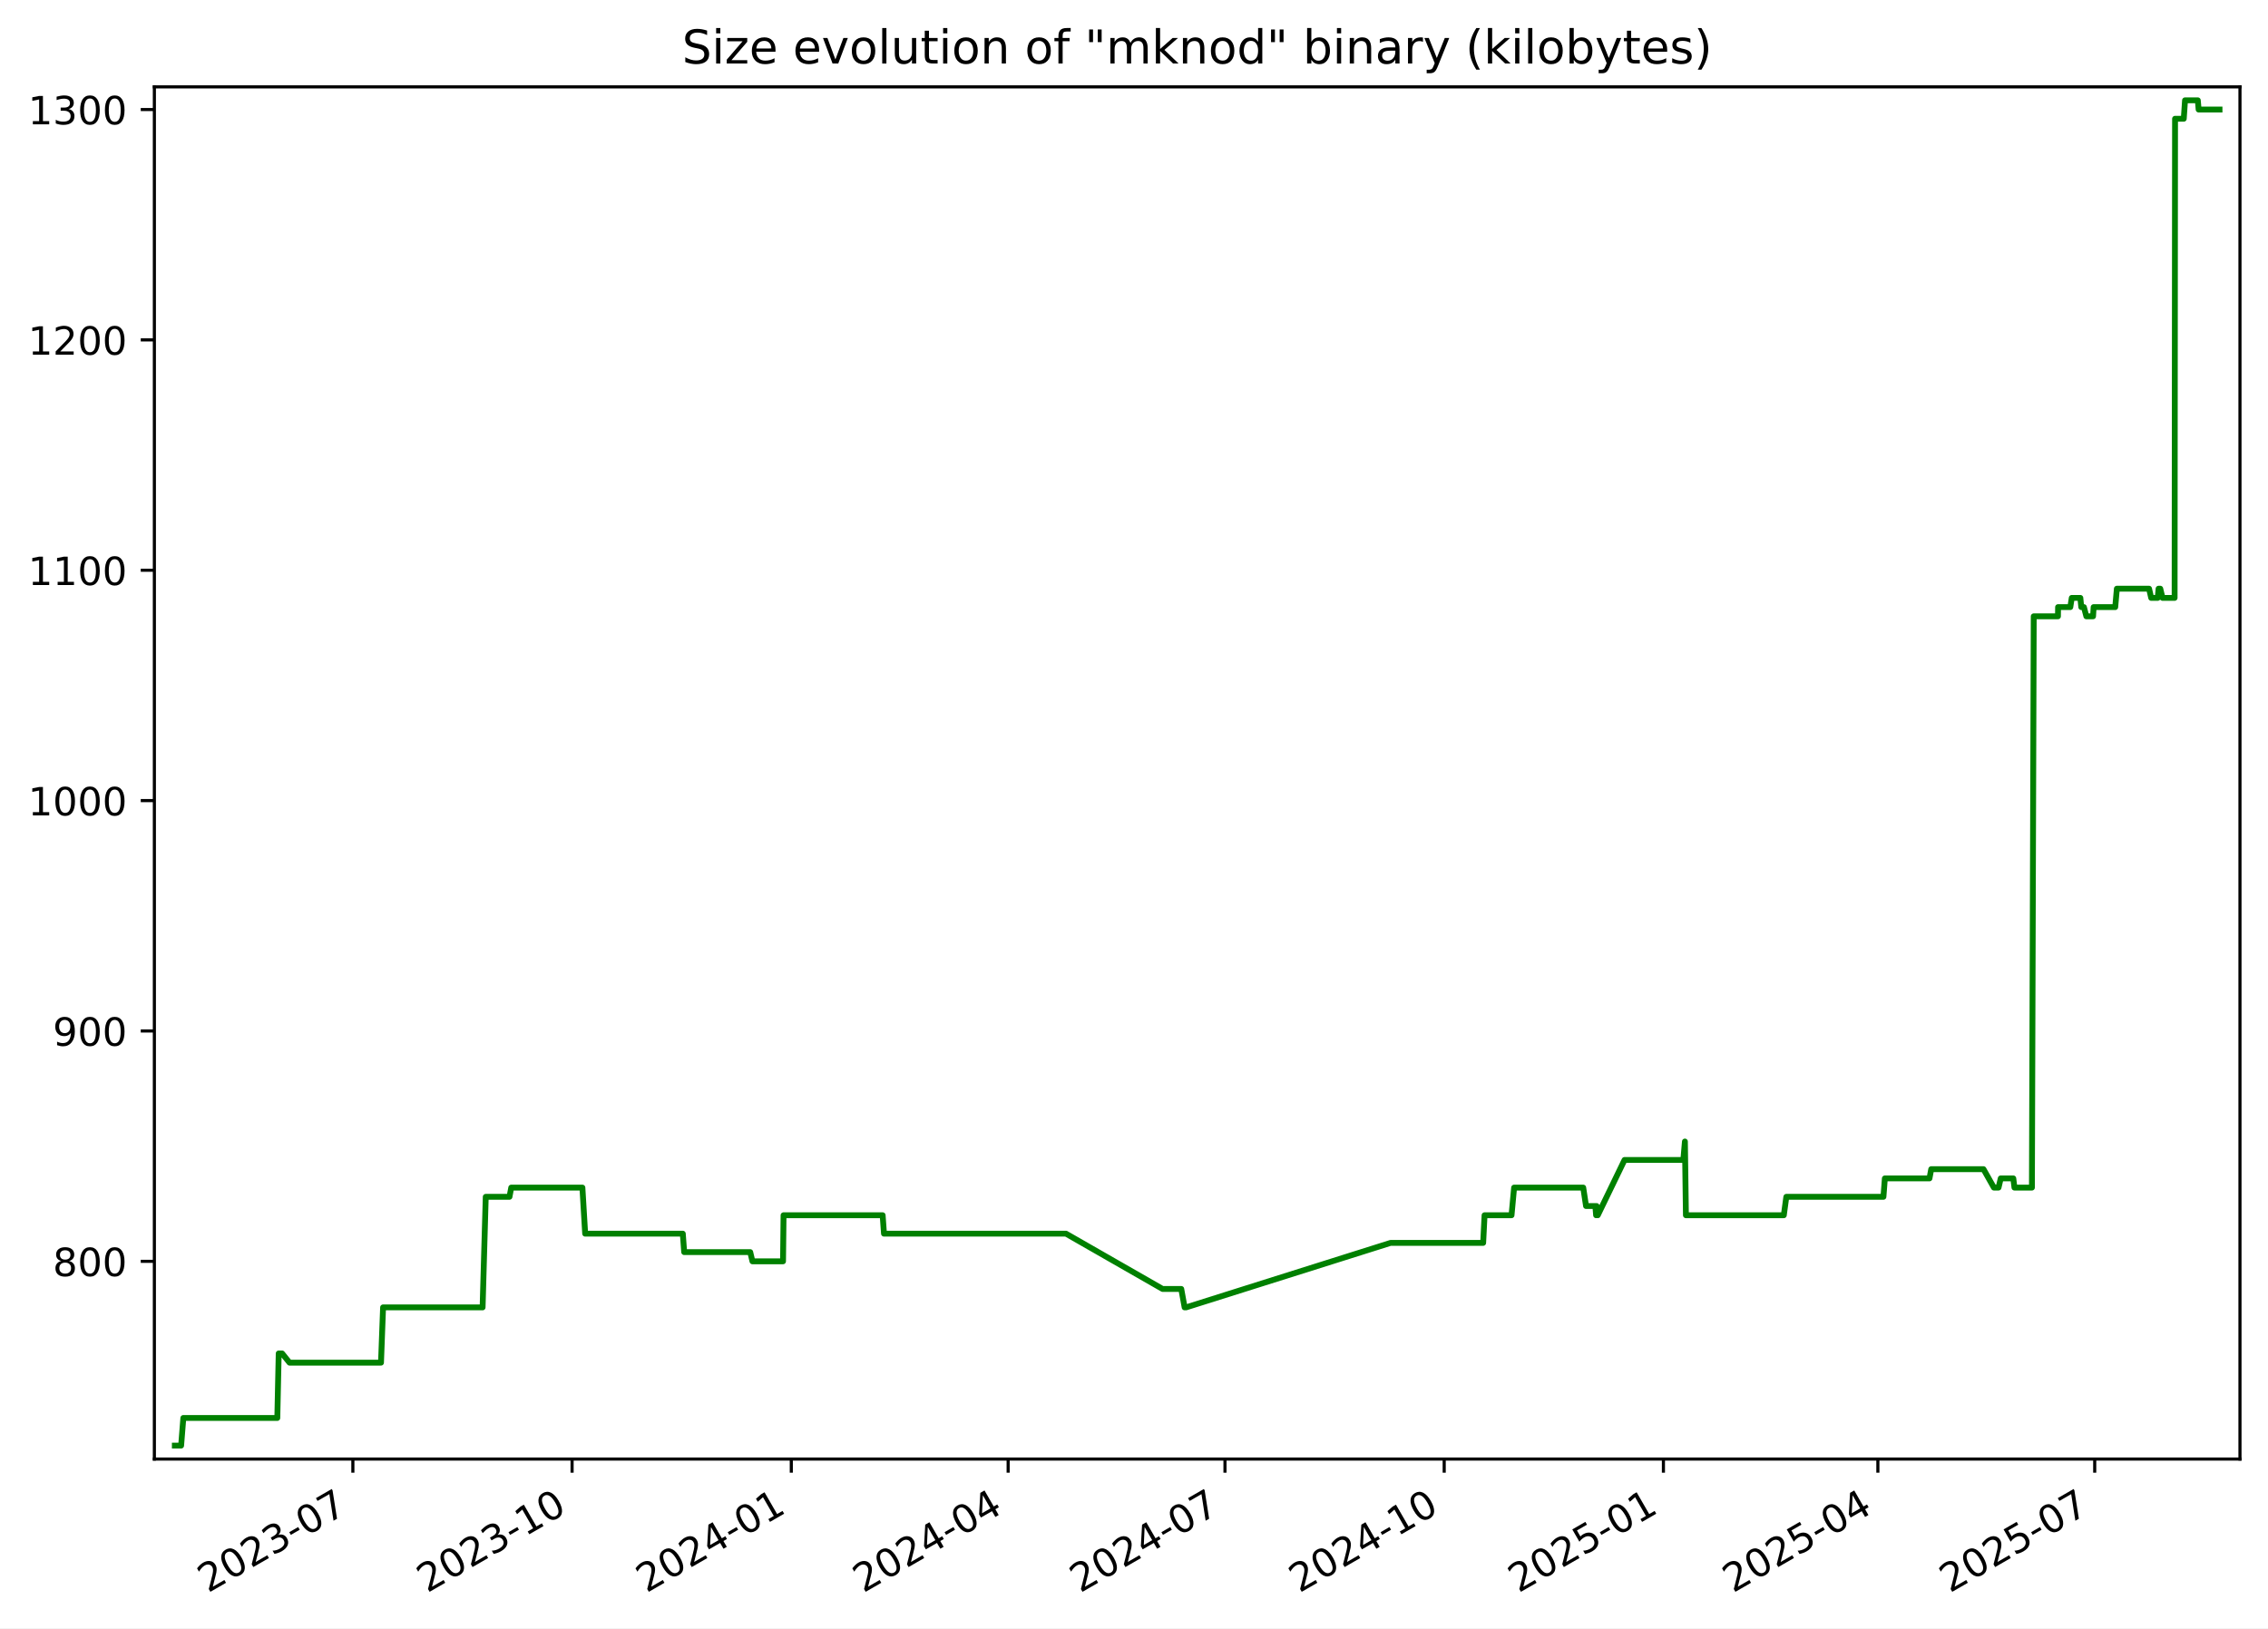
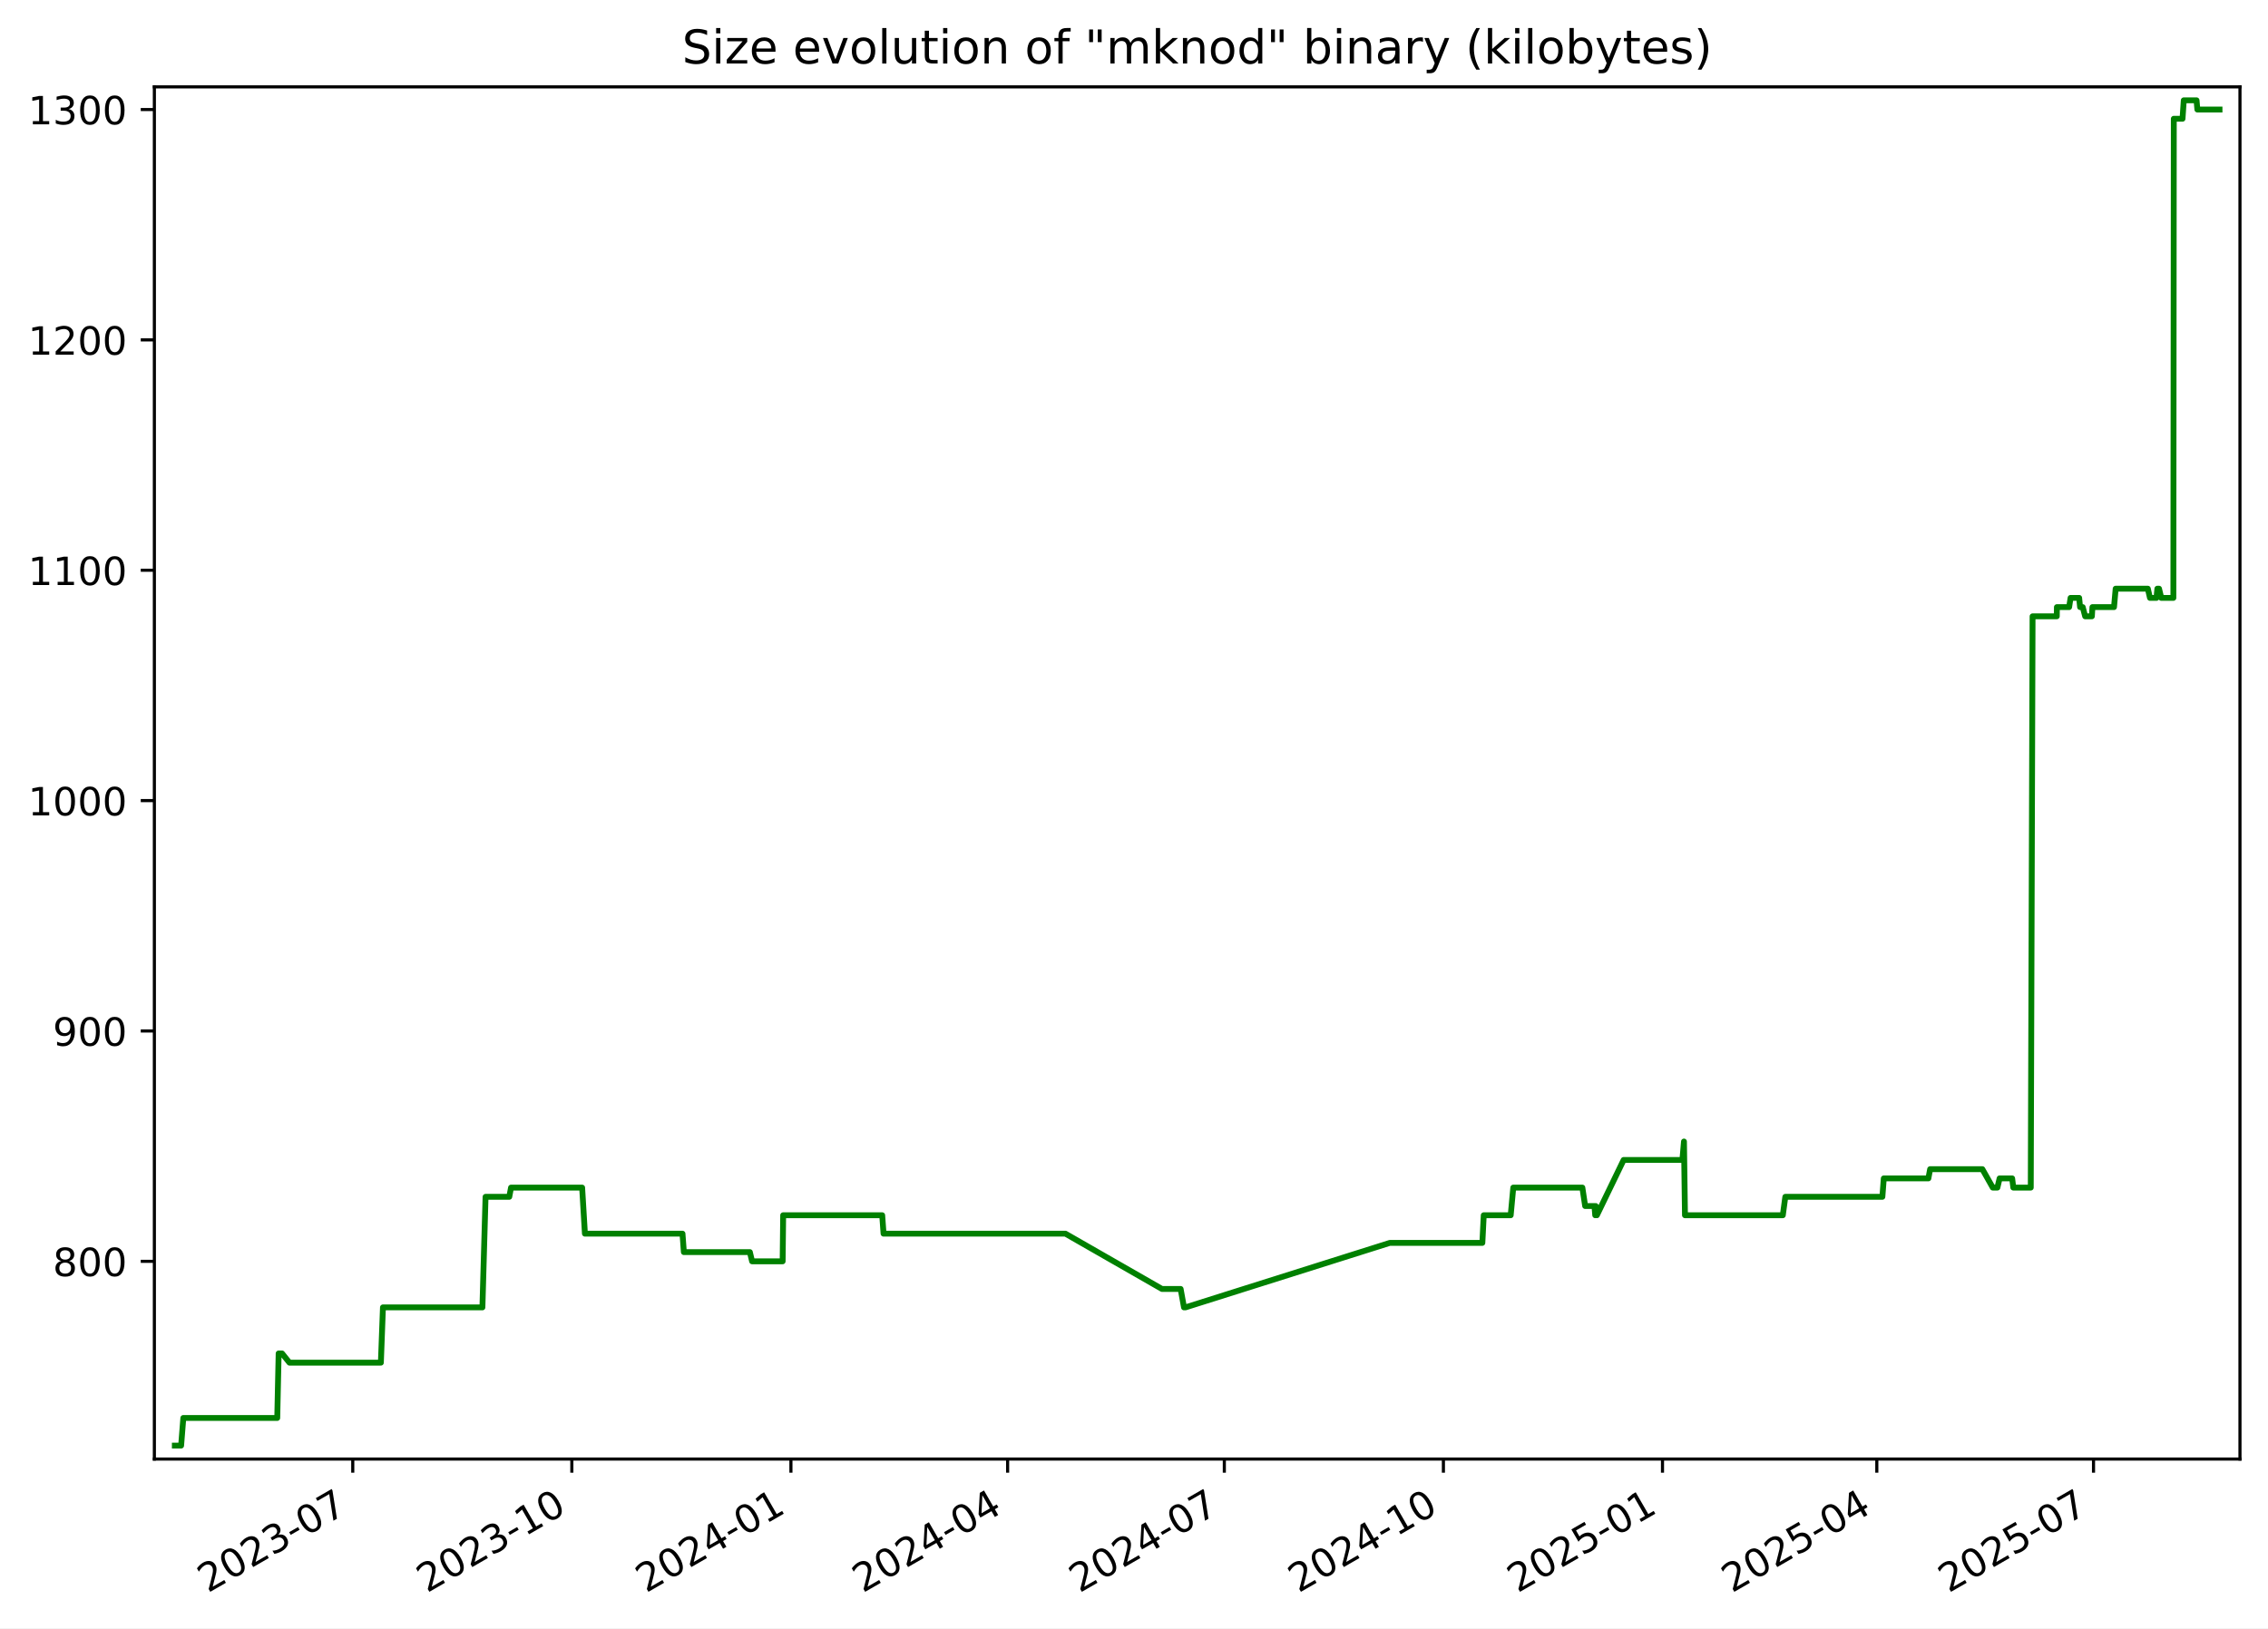
<svg xmlns="http://www.w3.org/2000/svg" xmlns:xlink="http://www.w3.org/1999/xlink" width="582.53pt" height="418.303pt" viewBox="0 0 582.53 418.303" version="1.1">
  <defs>
    <style type="text/css">*{stroke-linejoin: round; stroke-linecap: butt}</style>
  </defs>
  <g id="figure_1">
    <g id="patch_1">
      <path d="M -0 418.303  L 582.53 418.303  L 582.53 0  L -0 0  z " style="fill: #ffffff" />
    </g>
    <g id="axes_1">
      <g id="patch_2">
        <path d="M 39.65 374.83  L 575.33 374.83  L 575.33 22.318  L 39.65 22.318  z " style="fill: #ffffff" />
      </g>
      <g id="matplotlib.axis_1">
        <g id="xtick_1">
          <g id="line2d_1">
            <defs>
-               <path id="mb5e78144e2" d="M 0 0  L 0 3.5  " style="stroke: #000000; stroke-width: 0.8" />
+               <path id="me7c9849a1e" d="M 0 0  L 0 3.5  " style="stroke: #000000; stroke-width: 0.8" />
            </defs>
            <g>
-               <use xlink:href="#mb5e78144e2" x="90.632" y="374.83" style="stroke: #000000; stroke-width: 0.8" />
+               <use xlink:href="#me7c9849a1e" x="90.604" y="374.83" style="stroke: #000000; stroke-width: 0.8" />
            </g>
          </g>
          <g id="text_1">
-             <g transform="translate(53.4076 409.302) rotate(-30) scale(0.1 -0.1)">
+             <g transform="translate(53.3791 409.302) rotate(-30) scale(0.1 -0.1)">
              <defs>
                <path id="DejaVuSans-32" d="M 1228 531  L 3431 531  L 3431 0  L 469 0  L 469 531  Q 828 903 1448 1529  Q 2069 2156 2228 2338  Q 2531 2678 2651 2914  Q 2772 3150 2772 3378  Q 2772 3750 2511 3984  Q 2250 4219 1831 4219  Q 1534 4219 1204 4116  Q 875 4013 500 3803  L 500 4441  Q 881 4594 1212 4672  Q 1544 4750 1819 4750  Q 2544 4750 2975 4387  Q 3406 4025 3406 3419  Q 3406 3131 3298 2873  Q 3191 2616 2906 2266  Q 2828 2175 2409 1742  Q 1991 1309 1228 531  z " transform="scale(0.015625)" />
                <path id="DejaVuSans-30" d="M 2034 4250  Q 1547 4250 1301 3770  Q 1056 3291 1056 2328  Q 1056 1369 1301 889  Q 1547 409 2034 409  Q 2525 409 2770 889  Q 3016 1369 3016 2328  Q 3016 3291 2770 3770  Q 2525 4250 2034 4250  z M 2034 4750  Q 2819 4750 3233 4129  Q 3647 3509 3647 2328  Q 3647 1150 3233 529  Q 2819 -91 2034 -91  Q 1250 -91 836 529  Q 422 1150 422 2328  Q 422 3509 836 4129  Q 1250 4750 2034 4750  z " transform="scale(0.015625)" />
                <path id="DejaVuSans-33" d="M 2597 2516  Q 3050 2419 3304 2112  Q 3559 1806 3559 1356  Q 3559 666 3084 287  Q 2609 -91 1734 -91  Q 1441 -91 1130 -33  Q 819 25 488 141  L 488 750  Q 750 597 1062 519  Q 1375 441 1716 441  Q 2309 441 2620 675  Q 2931 909 2931 1356  Q 2931 1769 2642 2001  Q 2353 2234 1838 2234  L 1294 2234  L 1294 2753  L 1863 2753  Q 2328 2753 2575 2939  Q 2822 3125 2822 3475  Q 2822 3834 2567 4026  Q 2313 4219 1838 4219  Q 1578 4219 1281 4162  Q 984 4106 628 3988  L 628 4550  Q 988 4650 1302 4700  Q 1616 4750 1894 4750  Q 2613 4750 3031 4423  Q 3450 4097 3450 3541  Q 3450 3153 3228 2886  Q 3006 2619 2597 2516  z " transform="scale(0.015625)" />
                <path id="DejaVuSans-2d" d="M 313 2009  L 1997 2009  L 1997 1497  L 313 1497  L 313 2009  z " transform="scale(0.015625)" />
                <path id="DejaVuSans-37" d="M 525 4666  L 3525 4666  L 3525 4397  L 1831 0  L 1172 0  L 2766 4134  L 525 4134  L 525 4666  z " transform="scale(0.015625)" />
              </defs>
              <use xlink:href="#DejaVuSans-32" />
              <use xlink:href="#DejaVuSans-30" x="63.623" />
              <use xlink:href="#DejaVuSans-32" x="127.246" />
              <use xlink:href="#DejaVuSans-33" x="190.869" />
              <use xlink:href="#DejaVuSans-2d" x="254.492" />
              <use xlink:href="#DejaVuSans-30" x="290.576" />
              <use xlink:href="#DejaVuSans-37" x="354.199" />
            </g>
          </g>
        </g>
        <g id="xtick_2">
          <g id="line2d_2">
            <g>
-               <use xlink:href="#mb5e78144e2" x="146.938" y="374.83" style="stroke: #000000; stroke-width: 0.8" />
+               <use xlink:href="#me7c9849a1e" x="146.875" y="374.83" style="stroke: #000000; stroke-width: 0.8" />
            </g>
          </g>
          <g id="text_2">
-             <g transform="translate(109.7136 409.302) rotate(-30) scale(0.1 -0.1)">
+             <g transform="translate(109.6501 409.302) rotate(-30) scale(0.1 -0.1)">
              <defs>
                <path id="DejaVuSans-31" d="M 794 531  L 1825 531  L 1825 4091  L 703 3866  L 703 4441  L 1819 4666  L 2450 4666  L 2450 531  L 3481 531  L 3481 0  L 794 0  L 794 531  z " transform="scale(0.015625)" />
              </defs>
              <use xlink:href="#DejaVuSans-32" />
              <use xlink:href="#DejaVuSans-30" x="63.623" />
              <use xlink:href="#DejaVuSans-32" x="127.246" />
              <use xlink:href="#DejaVuSans-33" x="190.869" />
              <use xlink:href="#DejaVuSans-2d" x="254.492" />
              <use xlink:href="#DejaVuSans-31" x="290.576" />
              <use xlink:href="#DejaVuSans-30" x="354.199" />
            </g>
          </g>
        </g>
        <g id="xtick_3">
          <g id="line2d_3">
            <g>
-               <use xlink:href="#mb5e78144e2" x="203.244" y="374.83" style="stroke: #000000; stroke-width: 0.8" />
+               <use xlink:href="#me7c9849a1e" x="203.146" y="374.83" style="stroke: #000000; stroke-width: 0.8" />
            </g>
          </g>
          <g id="text_3">
-             <g transform="translate(166.0197 409.302) rotate(-30) scale(0.1 -0.1)">
+             <g transform="translate(165.921 409.302) rotate(-30) scale(0.1 -0.1)">
              <defs>
                <path id="DejaVuSans-34" d="M 2419 4116  L 825 1625  L 2419 1625  L 2419 4116  z M 2253 4666  L 3047 4666  L 3047 1625  L 3713 1625  L 3713 1100  L 3047 1100  L 3047 0  L 2419 0  L 2419 1100  L 313 1100  L 313 1709  L 2253 4666  z " transform="scale(0.015625)" />
              </defs>
              <use xlink:href="#DejaVuSans-32" />
              <use xlink:href="#DejaVuSans-30" x="63.623" />
              <use xlink:href="#DejaVuSans-32" x="127.246" />
              <use xlink:href="#DejaVuSans-34" x="190.869" />
              <use xlink:href="#DejaVuSans-2d" x="254.492" />
              <use xlink:href="#DejaVuSans-30" x="290.576" />
              <use xlink:href="#DejaVuSans-31" x="354.199" />
            </g>
          </g>
        </g>
        <g id="xtick_4">
          <g id="line2d_4">
            <g>
-               <use xlink:href="#mb5e78144e2" x="258.939" y="374.83" style="stroke: #000000; stroke-width: 0.8" />
+               <use xlink:href="#me7c9849a1e" x="258.805" y="374.83" style="stroke: #000000; stroke-width: 0.8" />
            </g>
          </g>
          <g id="text_4">
-             <g transform="translate(221.7137 409.302) rotate(-30) scale(0.1 -0.1)">
+             <g transform="translate(221.5803 409.302) rotate(-30) scale(0.1 -0.1)">
              <use xlink:href="#DejaVuSans-32" />
              <use xlink:href="#DejaVuSans-30" x="63.623" />
              <use xlink:href="#DejaVuSans-32" x="127.246" />
              <use xlink:href="#DejaVuSans-34" x="190.869" />
              <use xlink:href="#DejaVuSans-2d" x="254.492" />
              <use xlink:href="#DejaVuSans-30" x="290.576" />
              <use xlink:href="#DejaVuSans-34" x="354.199" />
            </g>
          </g>
        </g>
        <g id="xtick_5">
          <g id="line2d_5">
            <g>
-               <use xlink:href="#mb5e78144e2" x="314.633" y="374.83" style="stroke: #000000; stroke-width: 0.8" />
+               <use xlink:href="#me7c9849a1e" x="314.464" y="374.83" style="stroke: #000000; stroke-width: 0.8" />
            </g>
          </g>
          <g id="text_5">
-             <g transform="translate(277.4077 409.302) rotate(-30) scale(0.1 -0.1)">
+             <g transform="translate(277.2397 409.302) rotate(-30) scale(0.1 -0.1)">
              <use xlink:href="#DejaVuSans-32" />
              <use xlink:href="#DejaVuSans-30" x="63.623" />
              <use xlink:href="#DejaVuSans-32" x="127.246" />
              <use xlink:href="#DejaVuSans-34" x="190.869" />
              <use xlink:href="#DejaVuSans-2d" x="254.492" />
              <use xlink:href="#DejaVuSans-30" x="290.576" />
              <use xlink:href="#DejaVuSans-37" x="354.199" />
            </g>
          </g>
        </g>
        <g id="xtick_6">
          <g id="line2d_6">
            <g>
-               <use xlink:href="#mb5e78144e2" x="370.939" y="374.83" style="stroke: #000000; stroke-width: 0.8" />
+               <use xlink:href="#me7c9849a1e" x="370.735" y="374.83" style="stroke: #000000; stroke-width: 0.8" />
            </g>
          </g>
          <g id="text_6">
-             <g transform="translate(333.7138 409.302) rotate(-30) scale(0.1 -0.1)">
+             <g transform="translate(333.5106 409.302) rotate(-30) scale(0.1 -0.1)">
              <use xlink:href="#DejaVuSans-32" />
              <use xlink:href="#DejaVuSans-30" x="63.623" />
              <use xlink:href="#DejaVuSans-32" x="127.246" />
              <use xlink:href="#DejaVuSans-34" x="190.869" />
              <use xlink:href="#DejaVuSans-2d" x="254.492" />
              <use xlink:href="#DejaVuSans-31" x="290.576" />
              <use xlink:href="#DejaVuSans-30" x="354.199" />
            </g>
          </g>
        </g>
        <g id="xtick_7">
          <g id="line2d_7">
            <g>
-               <use xlink:href="#mb5e78144e2" x="427.245" y="374.83" style="stroke: #000000; stroke-width: 0.8" />
+               <use xlink:href="#me7c9849a1e" x="427.006" y="374.83" style="stroke: #000000; stroke-width: 0.8" />
            </g>
          </g>
          <g id="text_7">
-             <g transform="translate(390.0198 409.302) rotate(-30) scale(0.1 -0.1)">
+             <g transform="translate(389.7816 409.302) rotate(-30) scale(0.1 -0.1)">
              <defs>
                <path id="DejaVuSans-35" d="M 691 4666  L 3169 4666  L 3169 4134  L 1269 4134  L 1269 2991  Q 1406 3038 1543 3061  Q 1681 3084 1819 3084  Q 2600 3084 3056 2656  Q 3513 2228 3513 1497  Q 3513 744 3044 326  Q 2575 -91 1722 -91  Q 1428 -91 1123 -41  Q 819 9 494 109  L 494 744  Q 775 591 1075 516  Q 1375 441 1709 441  Q 2250 441 2565 725  Q 2881 1009 2881 1497  Q 2881 1984 2565 2268  Q 2250 2553 1709 2553  Q 1456 2553 1204 2497  Q 953 2441 691 2322  L 691 4666  z " transform="scale(0.015625)" />
              </defs>
              <use xlink:href="#DejaVuSans-32" />
              <use xlink:href="#DejaVuSans-30" x="63.623" />
              <use xlink:href="#DejaVuSans-32" x="127.246" />
              <use xlink:href="#DejaVuSans-35" x="190.869" />
              <use xlink:href="#DejaVuSans-2d" x="254.492" />
              <use xlink:href="#DejaVuSans-30" x="290.576" />
              <use xlink:href="#DejaVuSans-31" x="354.199" />
            </g>
          </g>
        </g>
        <g id="xtick_8">
          <g id="line2d_8">
            <g>
-               <use xlink:href="#mb5e78144e2" x="482.327" y="374.83" style="stroke: #000000; stroke-width: 0.8" />
+               <use xlink:href="#me7c9849a1e" x="482.054" y="374.83" style="stroke: #000000; stroke-width: 0.8" />
            </g>
          </g>
          <g id="text_8">
-             <g transform="translate(445.1018 409.302) rotate(-30) scale(0.1 -0.1)">
+             <g transform="translate(444.8292 409.302) rotate(-30) scale(0.1 -0.1)">
              <use xlink:href="#DejaVuSans-32" />
              <use xlink:href="#DejaVuSans-30" x="63.623" />
              <use xlink:href="#DejaVuSans-32" x="127.246" />
              <use xlink:href="#DejaVuSans-35" x="190.869" />
              <use xlink:href="#DejaVuSans-2d" x="254.492" />
              <use xlink:href="#DejaVuSans-30" x="290.576" />
              <use xlink:href="#DejaVuSans-34" x="354.199" />
            </g>
          </g>
        </g>
        <g id="xtick_9">
          <g id="line2d_9">
            <g>
-               <use xlink:href="#mb5e78144e2" x="538.021" y="374.83" style="stroke: #000000; stroke-width: 0.8" />
+               <use xlink:href="#me7c9849a1e" x="537.713" y="374.83" style="stroke: #000000; stroke-width: 0.8" />
            </g>
          </g>
          <g id="text_9">
-             <g transform="translate(500.7958 409.302) rotate(-30) scale(0.1 -0.1)">
+             <g transform="translate(500.4886 409.302) rotate(-30) scale(0.1 -0.1)">
              <use xlink:href="#DejaVuSans-32" />
              <use xlink:href="#DejaVuSans-30" x="63.623" />
              <use xlink:href="#DejaVuSans-32" x="127.246" />
              <use xlink:href="#DejaVuSans-35" x="190.869" />
              <use xlink:href="#DejaVuSans-2d" x="254.492" />
              <use xlink:href="#DejaVuSans-30" x="290.576" />
              <use xlink:href="#DejaVuSans-37" x="354.199" />
            </g>
          </g>
        </g>
      </g>
      <g id="matplotlib.axis_2">
        <g id="ytick_1">
          <g id="line2d_10">
            <defs>
-               <path id="m09018454b3" d="M 0 0  L -3.5 0  " style="stroke: #000000; stroke-width: 0.8" />
+               <path id="m5b2642e676" d="M 0 0  L -3.5 0  " style="stroke: #000000; stroke-width: 0.8" />
            </defs>
            <g>
-               <use xlink:href="#m09018454b3" x="39.65" y="324.032" style="stroke: #000000; stroke-width: 0.8" />
+               <use xlink:href="#m5b2642e676" x="39.65" y="324.032" style="stroke: #000000; stroke-width: 0.8" />
            </g>
          </g>
          <g id="text_10">
            <g transform="translate(13.5625 327.8309) scale(0.1 -0.1)">
              <defs>
                <path id="DejaVuSans-38" d="M 2034 2216  Q 1584 2216 1326 1975  Q 1069 1734 1069 1313  Q 1069 891 1326 650  Q 1584 409 2034 409  Q 2484 409 2743 651  Q 3003 894 3003 1313  Q 3003 1734 2745 1975  Q 2488 2216 2034 2216  z M 1403 2484  Q 997 2584 770 2862  Q 544 3141 544 3541  Q 544 4100 942 4425  Q 1341 4750 2034 4750  Q 2731 4750 3128 4425  Q 3525 4100 3525 3541  Q 3525 3141 3298 2862  Q 3072 2584 2669 2484  Q 3125 2378 3379 2068  Q 3634 1759 3634 1313  Q 3634 634 3220 271  Q 2806 -91 2034 -91  Q 1263 -91 848 271  Q 434 634 434 1313  Q 434 1759 690 2068  Q 947 2378 1403 2484  z M 1172 3481  Q 1172 3119 1398 2916  Q 1625 2713 2034 2713  Q 2441 2713 2670 2916  Q 2900 3119 2900 3481  Q 2900 3844 2670 4047  Q 2441 4250 2034 4250  Q 1625 4250 1398 4047  Q 1172 3844 1172 3481  z " transform="scale(0.015625)" />
              </defs>
              <use xlink:href="#DejaVuSans-38" />
              <use xlink:href="#DejaVuSans-30" x="63.623" />
              <use xlink:href="#DejaVuSans-30" x="127.246" />
            </g>
          </g>
        </g>
        <g id="ytick_2">
          <g id="line2d_11">
            <g>
-               <use xlink:href="#m09018454b3" x="39.65" y="264.854" style="stroke: #000000; stroke-width: 0.8" />
+               <use xlink:href="#m5b2642e676" x="39.65" y="264.854" style="stroke: #000000; stroke-width: 0.8" />
            </g>
          </g>
          <g id="text_11">
            <g transform="translate(13.5625 268.6528) scale(0.1 -0.1)">
              <defs>
                <path id="DejaVuSans-39" d="M 703 97  L 703 672  Q 941 559 1184 500  Q 1428 441 1663 441  Q 2288 441 2617 861  Q 2947 1281 2994 2138  Q 2813 1869 2534 1725  Q 2256 1581 1919 1581  Q 1219 1581 811 2004  Q 403 2428 403 3163  Q 403 3881 828 4315  Q 1253 4750 1959 4750  Q 2769 4750 3195 4129  Q 3622 3509 3622 2328  Q 3622 1225 3098 567  Q 2575 -91 1691 -91  Q 1453 -91 1209 -44  Q 966 3 703 97  z M 1959 2075  Q 2384 2075 2632 2365  Q 2881 2656 2881 3163  Q 2881 3666 2632 3958  Q 2384 4250 1959 4250  Q 1534 4250 1286 3958  Q 1038 3666 1038 3163  Q 1038 2656 1286 2365  Q 1534 2075 1959 2075  z " transform="scale(0.015625)" />
              </defs>
              <use xlink:href="#DejaVuSans-39" />
              <use xlink:href="#DejaVuSans-30" x="63.623" />
              <use xlink:href="#DejaVuSans-30" x="127.246" />
            </g>
          </g>
        </g>
        <g id="ytick_3">
          <g id="line2d_12">
            <g>
-               <use xlink:href="#m09018454b3" x="39.65" y="205.675" style="stroke: #000000; stroke-width: 0.8" />
+               <use xlink:href="#m5b2642e676" x="39.65" y="205.675" style="stroke: #000000; stroke-width: 0.8" />
            </g>
          </g>
          <g id="text_12">
            <g transform="translate(7.2 209.4747) scale(0.1 -0.1)">
              <use xlink:href="#DejaVuSans-31" />
              <use xlink:href="#DejaVuSans-30" x="63.623" />
              <use xlink:href="#DejaVuSans-30" x="127.246" />
              <use xlink:href="#DejaVuSans-30" x="190.869" />
            </g>
          </g>
        </g>
        <g id="ytick_4">
          <g id="line2d_13">
            <g>
-               <use xlink:href="#m09018454b3" x="39.65" y="146.497" style="stroke: #000000; stroke-width: 0.8" />
+               <use xlink:href="#m5b2642e676" x="39.65" y="146.497" style="stroke: #000000; stroke-width: 0.8" />
            </g>
          </g>
          <g id="text_13">
            <g transform="translate(7.2 150.2966) scale(0.1 -0.1)">
              <use xlink:href="#DejaVuSans-31" />
              <use xlink:href="#DejaVuSans-31" x="63.623" />
              <use xlink:href="#DejaVuSans-30" x="127.246" />
              <use xlink:href="#DejaVuSans-30" x="190.869" />
            </g>
          </g>
        </g>
        <g id="ytick_5">
          <g id="line2d_14">
            <g>
-               <use xlink:href="#m09018454b3" x="39.65" y="87.319" style="stroke: #000000; stroke-width: 0.8" />
+               <use xlink:href="#m5b2642e676" x="39.65" y="87.319" style="stroke: #000000; stroke-width: 0.8" />
            </g>
          </g>
          <g id="text_14">
            <g transform="translate(7.2 91.11855) scale(0.1 -0.1)">
              <use xlink:href="#DejaVuSans-31" />
              <use xlink:href="#DejaVuSans-32" x="63.623" />
              <use xlink:href="#DejaVuSans-30" x="127.246" />
              <use xlink:href="#DejaVuSans-30" x="190.869" />
            </g>
          </g>
        </g>
        <g id="ytick_6">
          <g id="line2d_15">
            <g>
-               <use xlink:href="#m09018454b3" x="39.65" y="28.141" style="stroke: #000000; stroke-width: 0.8" />
+               <use xlink:href="#m5b2642e676" x="39.65" y="28.141" style="stroke: #000000; stroke-width: 0.8" />
            </g>
          </g>
          <g id="text_15">
            <g transform="translate(7.2 31.94047) scale(0.1 -0.1)">
              <use xlink:href="#DejaVuSans-31" />
              <use xlink:href="#DejaVuSans-33" x="63.623" />
              <use xlink:href="#DejaVuSans-30" x="127.246" />
              <use xlink:href="#DejaVuSans-30" x="190.869" />
            </g>
          </g>
        </g>
      </g>
      <g id="line2d_16">
-         <path d="M 44.902 371.374  L 46.522 371.374  L 47.089 364.273  L 71.227 364.273  L 71.585 347.703  L 72.46 347.703  L 74.368 350.07  L 97.86 350.07  L 98.393 335.867  L 123.956 335.867  L 124.762 307.462  L 130.861 307.462  L 131.31 305.095  L 149.589 305.095  L 150.298 316.93  L 175.378 316.93  L 175.729 321.665  L 192.694 321.665  L 193.262 324.032  L 201.121 324.032  L 201.253 312.196  L 226.707 312.196  L 227.05 316.93  L 273.799 316.93  L 298.605 331.133  L 303.405 331.133  L 304.267 335.867  L 304.64 335.867  L 357.159 319.297  L 380.949 319.297  L 381.305 312.196  L 388.233 312.196  L 388.895 305.095  L 406.651 305.095  L 407.37 309.829  L 409.76 309.829  L 409.955 312.196  L 410.089 309.829  L 410.383 312.196  L 417.257 297.993  L 432.358 297.993  L 432.766 293.259  L 433.023 312.196  L 458.169 312.196  L 458.812 307.462  L 483.758 307.462  L 484.119 302.728  L 495.581 302.728  L 496.028 300.36  L 509.453 300.36  L 512.127 305.095  L 513.32 305.095  L 513.882 302.728  L 517.113 302.728  L 517.407 305.095  L 521.894 305.095  L 522.359 158.333  L 528.582 158.333  L 528.61 155.966  L 531.754 155.966  L 532.125 153.599  L 534.332 153.599  L 534.568 155.966  L 535.249 155.966  L 535.874 158.333  L 537.6 158.333  L 537.743 155.966  L 543.291 155.966  L 543.712 151.232  L 551.982 151.232  L 552.53 153.599  L 554.207 153.599  L 554.428 151.232  L 554.86 151.232  L 555.438 153.599  L 558.546 153.599  L 558.655 30.508  L 560.896 30.508  L 561.219 25.774  L 564.503 25.774  L 564.712 28.141  L 570.078 28.141  L 570.078 28.141  " clip-path="url(#pf82e9ed54f)" style="fill: none; stroke: #008000; stroke-width: 1.5; stroke-linecap: square" />
+         <path d="M 44.902 371.374  L 46.521 371.374  L 47.087 364.273  L 71.211 364.273  L 71.569 347.703  L 72.443 347.703  L 74.349 350.07  L 97.827 350.07  L 98.36 335.867  L 123.907 335.867  L 124.712 307.462  L 130.807 307.462  L 131.256 305.095  L 149.523 305.095  L 150.233 316.93  L 175.297 316.93  L 175.647 321.665  L 192.602 321.665  L 193.17 324.032  L 201.023 324.032  L 201.155 312.196  L 226.593 312.196  L 226.937 316.93  L 273.656 316.93  L 298.447 331.133  L 303.244 331.133  L 304.106 335.867  L 304.478 335.867  L 356.964 319.297  L 380.74 319.297  L 381.096 312.196  L 388.02 312.196  L 388.681 305.095  L 406.426 305.095  L 407.144 309.829  L 409.533 309.829  L 409.728 312.196  L 409.862 309.829  L 410.155 312.196  L 417.025 297.993  L 432.117 297.993  L 432.525 293.259  L 432.781 312.196  L 457.911 312.196  L 458.554 307.462  L 483.485 307.462  L 483.845 302.728  L 495.3 302.728  L 495.747 300.36  L 509.164 300.36  L 511.836 305.095  L 513.028 305.095  L 513.59 302.728  L 516.819 302.728  L 517.113 305.095  L 521.597 305.095  L 522.061 158.333  L 528.281 158.333  L 528.309 155.966  L 531.45 155.966  L 531.821 153.599  L 534.027 153.599  L 534.263 155.966  L 534.944 155.966  L 535.568 158.333  L 537.293 158.333  L 537.436 155.966  L 542.981 155.966  L 543.401 151.232  L 551.666 151.232  L 552.214 153.599  L 553.89 153.599  L 554.11 151.232  L 554.542 151.232  L 555.12 153.599  L 558.226 153.599  L 558.335 30.508  L 560.575 30.508  L 560.897 25.774  L 564.179 25.774  L 564.388 28.141  L 570.078 28.141  L 570.078 28.141  " clip-path="url(#p217ea4b397)" style="fill: none; stroke: #008000; stroke-width: 1.5; stroke-linecap: square" />
      </g>
      <g id="patch_3">
        <path d="M 39.65 374.83  L 39.65 22.318  " style="fill: none; stroke: #000000; stroke-width: 0.8; stroke-linejoin: miter; stroke-linecap: square" />
      </g>
      <g id="patch_4">
        <path d="M 575.33 374.83  L 575.33 22.318  " style="fill: none; stroke: #000000; stroke-width: 0.8; stroke-linejoin: miter; stroke-linecap: square" />
      </g>
      <g id="patch_5">
        <path d="M 39.65 374.83  L 575.33 374.83  " style="fill: none; stroke: #000000; stroke-width: 0.8; stroke-linejoin: miter; stroke-linecap: square" />
      </g>
      <g id="patch_6">
        <path d="M 39.65 22.318  L 575.33 22.318  " style="fill: none; stroke: #000000; stroke-width: 0.8; stroke-linejoin: miter; stroke-linecap: square" />
      </g>
      <g id="text_16">
        <g transform="translate(175.1928 16.31812) scale(0.12 -0.12)">
          <defs>
            <path id="DejaVuSans-53" d="M 3425 4513  L 3425 3897  Q 3066 4069 2747 4153  Q 2428 4238 2131 4238  Q 1616 4238 1336 4038  Q 1056 3838 1056 3469  Q 1056 3159 1242 3001  Q 1428 2844 1947 2747  L 2328 2669  Q 3034 2534 3370 2195  Q 3706 1856 3706 1288  Q 3706 609 3251 259  Q 2797 -91 1919 -91  Q 1588 -91 1214 -16  Q 841 59 441 206  L 441 856  Q 825 641 1194 531  Q 1563 422 1919 422  Q 2459 422 2753 634  Q 3047 847 3047 1241  Q 3047 1584 2836 1778  Q 2625 1972 2144 2069  L 1759 2144  Q 1053 2284 737 2584  Q 422 2884 422 3419  Q 422 4038 858 4394  Q 1294 4750 2059 4750  Q 2388 4750 2728 4690  Q 3069 4631 3425 4513  z " transform="scale(0.015625)" />
            <path id="DejaVuSans-69" d="M 603 3500  L 1178 3500  L 1178 0  L 603 0  L 603 3500  z M 603 4863  L 1178 4863  L 1178 4134  L 603 4134  L 603 4863  z " transform="scale(0.015625)" />
            <path id="DejaVuSans-7a" d="M 353 3500  L 3084 3500  L 3084 2975  L 922 459  L 3084 459  L 3084 0  L 275 0  L 275 525  L 2438 3041  L 353 3041  L 353 3500  z " transform="scale(0.015625)" />
            <path id="DejaVuSans-65" d="M 3597 1894  L 3597 1613  L 953 1613  Q 991 1019 1311 708  Q 1631 397 2203 397  Q 2534 397 2845 478  Q 3156 559 3463 722  L 3463 178  Q 3153 47 2828 -22  Q 2503 -91 2169 -91  Q 1331 -91 842 396  Q 353 884 353 1716  Q 353 2575 817 3079  Q 1281 3584 2069 3584  Q 2775 3584 3186 3129  Q 3597 2675 3597 1894  z M 3022 2063  Q 3016 2534 2758 2815  Q 2500 3097 2075 3097  Q 1594 3097 1305 2825  Q 1016 2553 972 2059  L 3022 2063  z " transform="scale(0.015625)" />
            <path id="DejaVuSans-20" transform="scale(0.015625)" />
            <path id="DejaVuSans-76" d="M 191 3500  L 800 3500  L 1894 563  L 2988 3500  L 3597 3500  L 2284 0  L 1503 0  L 191 3500  z " transform="scale(0.015625)" />
            <path id="DejaVuSans-6f" d="M 1959 3097  Q 1497 3097 1228 2736  Q 959 2375 959 1747  Q 959 1119 1226 758  Q 1494 397 1959 397  Q 2419 397 2687 759  Q 2956 1122 2956 1747  Q 2956 2369 2687 2733  Q 2419 3097 1959 3097  z M 1959 3584  Q 2709 3584 3137 3096  Q 3566 2609 3566 1747  Q 3566 888 3137 398  Q 2709 -91 1959 -91  Q 1206 -91 779 398  Q 353 888 353 1747  Q 353 2609 779 3096  Q 1206 3584 1959 3584  z " transform="scale(0.015625)" />
            <path id="DejaVuSans-6c" d="M 603 4863  L 1178 4863  L 1178 0  L 603 0  L 603 4863  z " transform="scale(0.015625)" />
            <path id="DejaVuSans-75" d="M 544 1381  L 544 3500  L 1119 3500  L 1119 1403  Q 1119 906 1312 657  Q 1506 409 1894 409  Q 2359 409 2629 706  Q 2900 1003 2900 1516  L 2900 3500  L 3475 3500  L 3475 0  L 2900 0  L 2900 538  Q 2691 219 2414 64  Q 2138 -91 1772 -91  Q 1169 -91 856 284  Q 544 659 544 1381  z M 1991 3584  L 1991 3584  z " transform="scale(0.015625)" />
            <path id="DejaVuSans-74" d="M 1172 4494  L 1172 3500  L 2356 3500  L 2356 3053  L 1172 3053  L 1172 1153  Q 1172 725 1289 603  Q 1406 481 1766 481  L 2356 481  L 2356 0  L 1766 0  Q 1100 0 847 248  Q 594 497 594 1153  L 594 3053  L 172 3053  L 172 3500  L 594 3500  L 594 4494  L 1172 4494  z " transform="scale(0.015625)" />
            <path id="DejaVuSans-6e" d="M 3513 2113  L 3513 0  L 2938 0  L 2938 2094  Q 2938 2591 2744 2837  Q 2550 3084 2163 3084  Q 1697 3084 1428 2787  Q 1159 2491 1159 1978  L 1159 0  L 581 0  L 581 3500  L 1159 3500  L 1159 2956  Q 1366 3272 1645 3428  Q 1925 3584 2291 3584  Q 2894 3584 3203 3211  Q 3513 2838 3513 2113  z " transform="scale(0.015625)" />
            <path id="DejaVuSans-66" d="M 2375 4863  L 2375 4384  L 1825 4384  Q 1516 4384 1395 4259  Q 1275 4134 1275 3809  L 1275 3500  L 2222 3500  L 2222 3053  L 1275 3053  L 1275 0  L 697 0  L 697 3053  L 147 3053  L 147 3500  L 697 3500  L 697 3744  Q 697 4328 969 4595  Q 1241 4863 1831 4863  L 2375 4863  z " transform="scale(0.015625)" />
            <path id="DejaVuSans-22" d="M 1147 4666  L 1147 2931  L 616 2931  L 616 4666  L 1147 4666  z M 2328 4666  L 2328 2931  L 1797 2931  L 1797 4666  L 2328 4666  z " transform="scale(0.015625)" />
            <path id="DejaVuSans-6d" d="M 3328 2828  Q 3544 3216 3844 3400  Q 4144 3584 4550 3584  Q 5097 3584 5394 3201  Q 5691 2819 5691 2113  L 5691 0  L 5113 0  L 5113 2094  Q 5113 2597 4934 2840  Q 4756 3084 4391 3084  Q 3944 3084 3684 2787  Q 3425 2491 3425 1978  L 3425 0  L 2847 0  L 2847 2094  Q 2847 2600 2669 2842  Q 2491 3084 2119 3084  Q 1678 3084 1418 2786  Q 1159 2488 1159 1978  L 1159 0  L 581 0  L 581 3500  L 1159 3500  L 1159 2956  Q 1356 3278 1631 3431  Q 1906 3584 2284 3584  Q 2666 3584 2933 3390  Q 3200 3197 3328 2828  z " transform="scale(0.015625)" />
            <path id="DejaVuSans-6b" d="M 581 4863  L 1159 4863  L 1159 1991  L 2875 3500  L 3609 3500  L 1753 1863  L 3688 0  L 2938 0  L 1159 1709  L 1159 0  L 581 0  L 581 4863  z " transform="scale(0.015625)" />
            <path id="DejaVuSans-64" d="M 2906 2969  L 2906 4863  L 3481 4863  L 3481 0  L 2906 0  L 2906 525  Q 2725 213 2448 61  Q 2172 -91 1784 -91  Q 1150 -91 751 415  Q 353 922 353 1747  Q 353 2572 751 3078  Q 1150 3584 1784 3584  Q 2172 3584 2448 3432  Q 2725 3281 2906 2969  z M 947 1747  Q 947 1113 1208 752  Q 1469 391 1925 391  Q 2381 391 2643 752  Q 2906 1113 2906 1747  Q 2906 2381 2643 2742  Q 2381 3103 1925 3103  Q 1469 3103 1208 2742  Q 947 2381 947 1747  z " transform="scale(0.015625)" />
            <path id="DejaVuSans-62" d="M 3116 1747  Q 3116 2381 2855 2742  Q 2594 3103 2138 3103  Q 1681 3103 1420 2742  Q 1159 2381 1159 1747  Q 1159 1113 1420 752  Q 1681 391 2138 391  Q 2594 391 2855 752  Q 3116 1113 3116 1747  z M 1159 2969  Q 1341 3281 1617 3432  Q 1894 3584 2278 3584  Q 2916 3584 3314 3078  Q 3713 2572 3713 1747  Q 3713 922 3314 415  Q 2916 -91 2278 -91  Q 1894 -91 1617 61  Q 1341 213 1159 525  L 1159 0  L 581 0  L 581 4863  L 1159 4863  L 1159 2969  z " transform="scale(0.015625)" />
            <path id="DejaVuSans-61" d="M 2194 1759  Q 1497 1759 1228 1600  Q 959 1441 959 1056  Q 959 750 1161 570  Q 1363 391 1709 391  Q 2188 391 2477 730  Q 2766 1069 2766 1631  L 2766 1759  L 2194 1759  z M 3341 1997  L 3341 0  L 2766 0  L 2766 531  Q 2569 213 2275 61  Q 1981 -91 1556 -91  Q 1019 -91 701 211  Q 384 513 384 1019  Q 384 1609 779 1909  Q 1175 2209 1959 2209  L 2766 2209  L 2766 2266  Q 2766 2663 2505 2880  Q 2244 3097 1772 3097  Q 1472 3097 1187 3025  Q 903 2953 641 2809  L 641 3341  Q 956 3463 1253 3523  Q 1550 3584 1831 3584  Q 2591 3584 2966 3190  Q 3341 2797 3341 1997  z " transform="scale(0.015625)" />
            <path id="DejaVuSans-72" d="M 2631 2963  Q 2534 3019 2420 3045  Q 2306 3072 2169 3072  Q 1681 3072 1420 2755  Q 1159 2438 1159 1844  L 1159 0  L 581 0  L 581 3500  L 1159 3500  L 1159 2956  Q 1341 3275 1631 3429  Q 1922 3584 2338 3584  Q 2397 3584 2469 3576  Q 2541 3569 2628 3553  L 2631 2963  z " transform="scale(0.015625)" />
            <path id="DejaVuSans-79" d="M 2059 -325  Q 1816 -950 1584 -1140  Q 1353 -1331 966 -1331  L 506 -1331  L 506 -850  L 844 -850  Q 1081 -850 1212 -737  Q 1344 -625 1503 -206  L 1606 56  L 191 3500  L 800 3500  L 1894 763  L 2988 3500  L 3597 3500  L 2059 -325  z " transform="scale(0.015625)" />
            <path id="DejaVuSans-28" d="M 1984 4856  Q 1566 4138 1362 3434  Q 1159 2731 1159 2009  Q 1159 1288 1364 580  Q 1569 -128 1984 -844  L 1484 -844  Q 1016 -109 783 600  Q 550 1309 550 2009  Q 550 2706 781 3412  Q 1013 4119 1484 4856  L 1984 4856  z " transform="scale(0.015625)" />
            <path id="DejaVuSans-73" d="M 2834 3397  L 2834 2853  Q 2591 2978 2328 3040  Q 2066 3103 1784 3103  Q 1356 3103 1142 2972  Q 928 2841 928 2578  Q 928 2378 1081 2264  Q 1234 2150 1697 2047  L 1894 2003  Q 2506 1872 2764 1633  Q 3022 1394 3022 966  Q 3022 478 2636 193  Q 2250 -91 1575 -91  Q 1294 -91 989 -36  Q 684 19 347 128  L 347 722  Q 666 556 975 473  Q 1284 391 1588 391  Q 1994 391 2212 530  Q 2431 669 2431 922  Q 2431 1156 2273 1281  Q 2116 1406 1581 1522  L 1381 1569  Q 847 1681 609 1914  Q 372 2147 372 2553  Q 372 3047 722 3315  Q 1072 3584 1716 3584  Q 2034 3584 2315 3537  Q 2597 3491 2834 3397  z " transform="scale(0.015625)" />
            <path id="DejaVuSans-29" d="M 513 4856  L 1013 4856  Q 1481 4119 1714 3412  Q 1947 2706 1947 2009  Q 1947 1309 1714 600  Q 1481 -109 1013 -844  L 513 -844  Q 928 -128 1133 580  Q 1338 1288 1338 2009  Q 1338 2731 1133 3434  Q 928 4138 513 4856  z " transform="scale(0.015625)" />
          </defs>
          <use xlink:href="#DejaVuSans-53" />
          <use xlink:href="#DejaVuSans-69" x="63.477" />
          <use xlink:href="#DejaVuSans-7a" x="91.26" />
          <use xlink:href="#DejaVuSans-65" x="143.75" />
          <use xlink:href="#DejaVuSans-20" x="205.273" />
          <use xlink:href="#DejaVuSans-65" x="237.061" />
          <use xlink:href="#DejaVuSans-76" x="298.584" />
          <use xlink:href="#DejaVuSans-6f" x="357.764" />
          <use xlink:href="#DejaVuSans-6c" x="418.945" />
          <use xlink:href="#DejaVuSans-75" x="446.729" />
          <use xlink:href="#DejaVuSans-74" x="510.107" />
          <use xlink:href="#DejaVuSans-69" x="549.316" />
          <use xlink:href="#DejaVuSans-6f" x="577.1" />
          <use xlink:href="#DejaVuSans-6e" x="638.281" />
          <use xlink:href="#DejaVuSans-20" x="701.66" />
          <use xlink:href="#DejaVuSans-6f" x="733.447" />
          <use xlink:href="#DejaVuSans-66" x="794.629" />
          <use xlink:href="#DejaVuSans-20" x="829.834" />
          <use xlink:href="#DejaVuSans-22" x="861.621" />
          <use xlink:href="#DejaVuSans-6d" x="907.617" />
          <use xlink:href="#DejaVuSans-6b" x="1005.029" />
          <use xlink:href="#DejaVuSans-6e" x="1062.939" />
          <use xlink:href="#DejaVuSans-6f" x="1126.318" />
          <use xlink:href="#DejaVuSans-64" x="1187.5" />
          <use xlink:href="#DejaVuSans-22" x="1250.977" />
          <use xlink:href="#DejaVuSans-20" x="1296.973" />
          <use xlink:href="#DejaVuSans-62" x="1328.76" />
          <use xlink:href="#DejaVuSans-69" x="1392.236" />
          <use xlink:href="#DejaVuSans-6e" x="1420.02" />
          <use xlink:href="#DejaVuSans-61" x="1483.398" />
          <use xlink:href="#DejaVuSans-72" x="1544.678" />
          <use xlink:href="#DejaVuSans-79" x="1585.791" />
          <use xlink:href="#DejaVuSans-20" x="1644.971" />
          <use xlink:href="#DejaVuSans-28" x="1676.758" />
          <use xlink:href="#DejaVuSans-6b" x="1715.771" />
          <use xlink:href="#DejaVuSans-69" x="1773.682" />
          <use xlink:href="#DejaVuSans-6c" x="1801.465" />
          <use xlink:href="#DejaVuSans-6f" x="1829.248" />
          <use xlink:href="#DejaVuSans-62" x="1890.43" />
          <use xlink:href="#DejaVuSans-79" x="1953.906" />
          <use xlink:href="#DejaVuSans-74" x="2013.086" />
          <use xlink:href="#DejaVuSans-65" x="2052.295" />
          <use xlink:href="#DejaVuSans-73" x="2113.818" />
          <use xlink:href="#DejaVuSans-29" x="2165.918" />
        </g>
      </g>
    </g>
  </g>
  <defs>
-     <clipPath id="pf82e9ed54f">
+     <clipPath id="p217ea4b397">
      <rect x="39.65" y="22.318" width="535.68" height="352.512" />
    </clipPath>
  </defs>
</svg>
